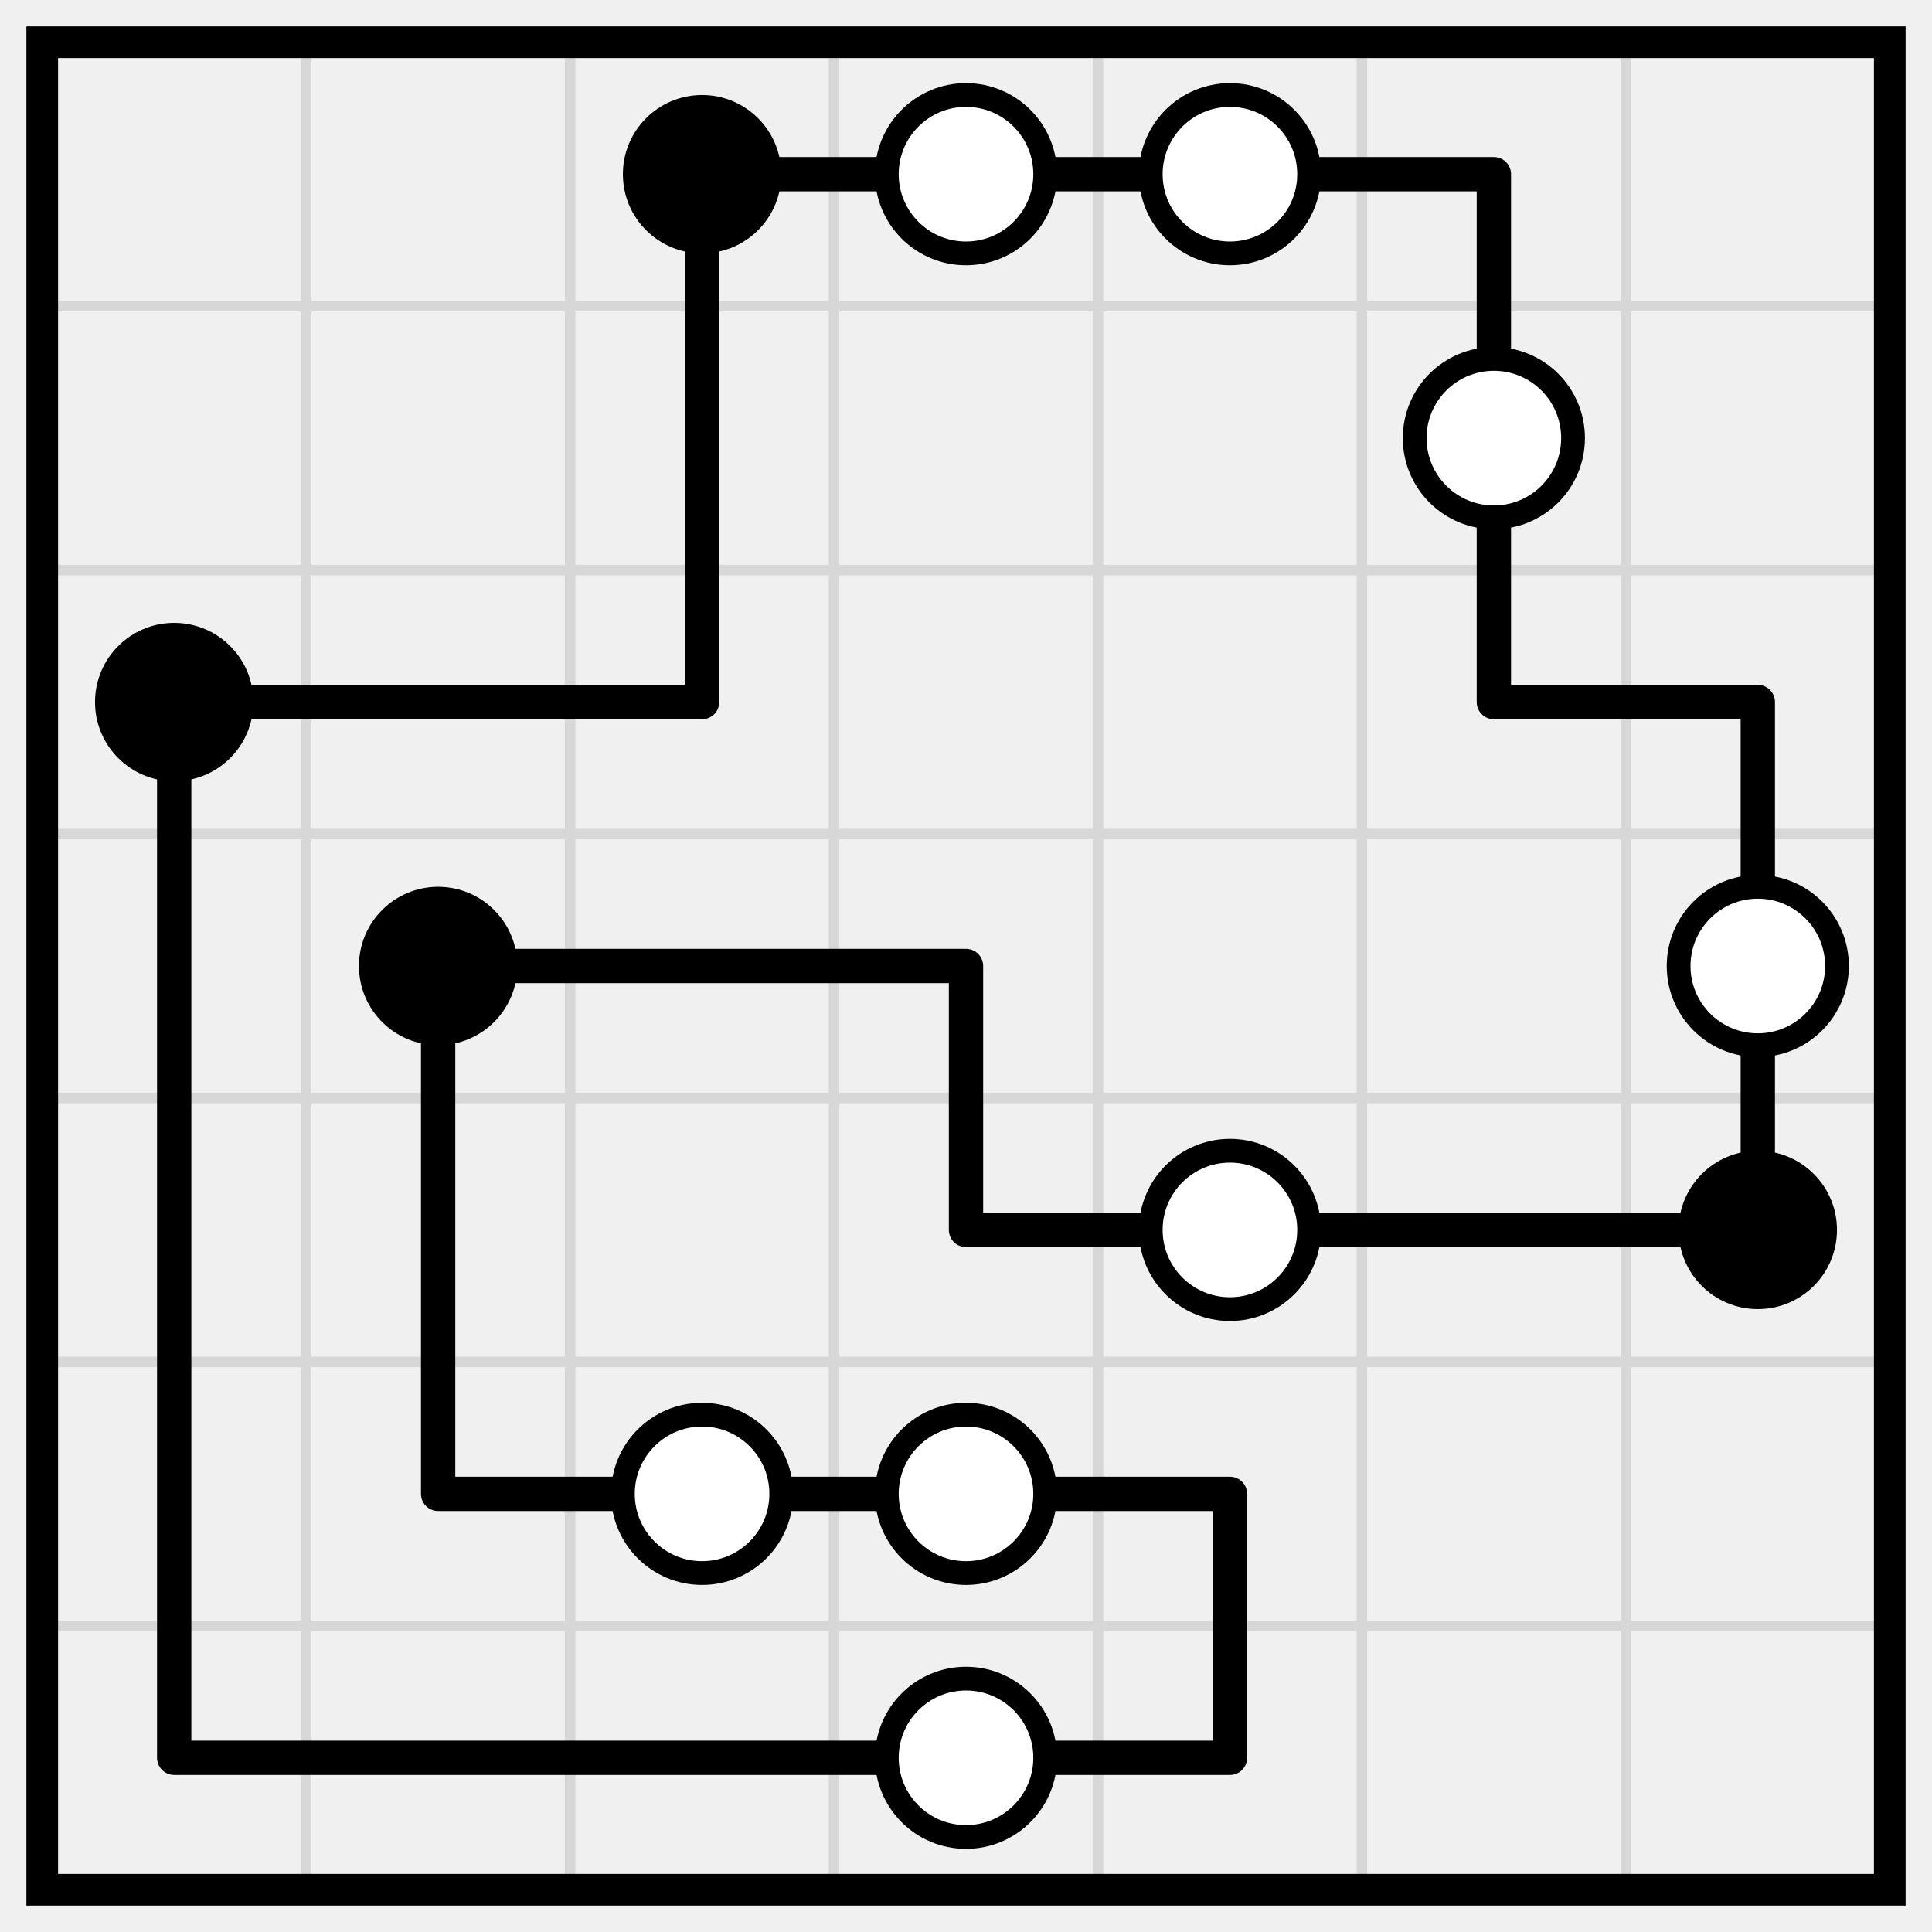
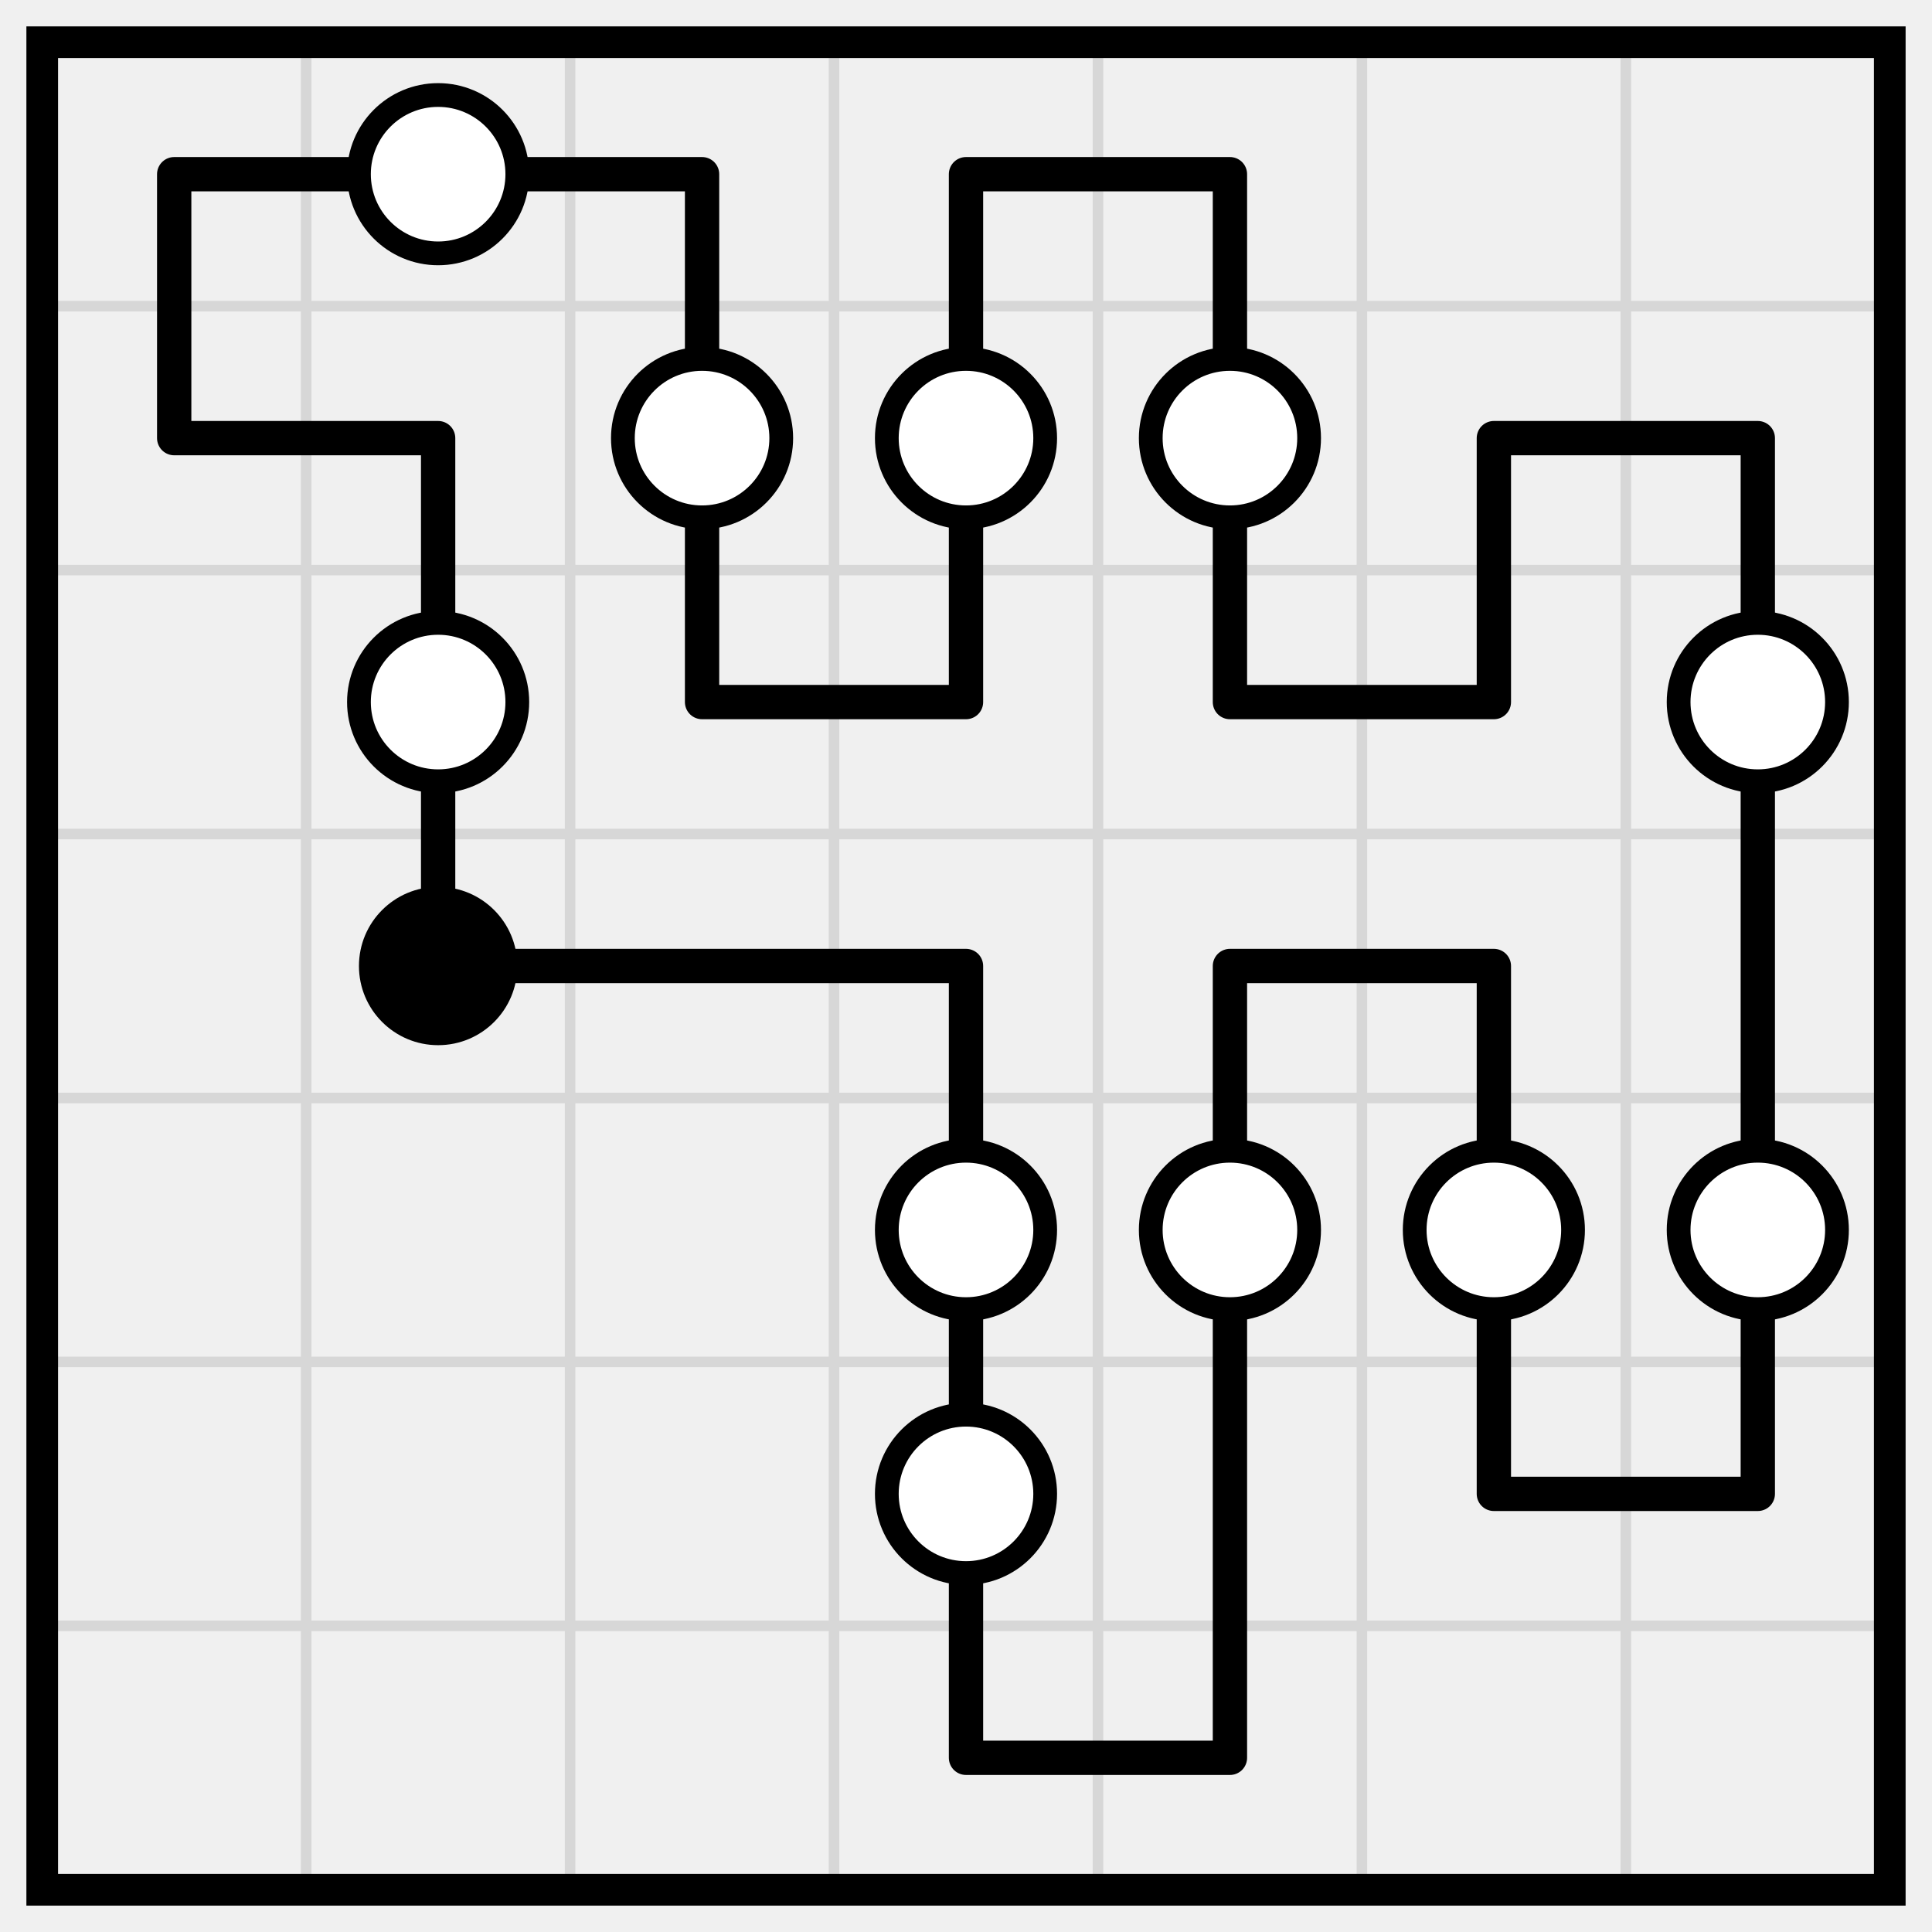
<svg xmlns="http://www.w3.org/2000/svg" class="p" viewBox="0 0 732 732" preserveAspectRatio="xMidYMid meet" shape-rendering="geometricPrecision">
  <path d="M16 116H716M16 216H716M16 316H716M16 416H716M16 516H716M16 616H716M116 16V716M216 16V716M316 16V716M416 16V716M516 16V716M616 16V716" fill="none" stroke="#d7d7d7" stroke-width="4" stroke-linecap="square" />
  <rect x="16" y="16" width="700" height="700" fill="none" stroke="#000" stroke-width="12" />
-   <path d="M266 66H366M366 66H466M466 66H566M66 266H166M166 266H266M566 266H666M166 366H266M266 366H366M366 466H466M466 466H566M566 466H666M166 566H266M266 566H366M366 566H466M66 666H166M166 666H266M266 666H366M366 666H466M266 66V166M566 66V166M266 166V266M566 166V266M66 266V366M666 266V366M66 366V466M166 366V466M366 366V466M666 366V466M66 466V566M166 466V566M66 566V666M466 566V666" fill="none" stroke="#000" stroke-width="13" stroke-linecap="round" />
-   <circle cx="266" cy="66" r="30" fill="#000" />
+   <path d="M66 66H166M166 66H266M366 66H466M66 166H166M566 166H666M266 266H366M466 266H566M166 366H266M266 366H366M466 366H566M566 566H666M366 666H466M66 66V166M266 66V166M366 66V166M466 66V166M166 166V266M266 166V266M366 166V266M466 166V266M566 166V266M666 166V266M166 266V366M666 266V366M366 366V466M466 366V466M566 366V466M666 366V466M366 466V566M466 466V566M566 466V566M666 466V566M366 566V666M466 566V666" fill="none" stroke="#000" stroke-width="13" stroke-linecap="round" />
  <g fill="#fff" stroke="#000" stroke-width="9">
-     <circle cx="366" cy="66" r="30" />
-     <circle cx="466" cy="66" r="30" />
-     <circle cx="566" cy="166" r="30" />
+     <circle cx="166" cy="66" r="30" />
+     <circle cx="266" cy="166" r="30" />
+     <circle cx="366" cy="166" r="30" />
+     <circle cx="466" cy="166" r="30" />
+     <circle cx="166" cy="266" r="30" />
+     <circle cx="666" cy="266" r="30" />
  </g>
-   <g fill="#000">
-     <circle cx="66" cy="266" r="30" />
-     <circle cx="166" cy="366" r="30" />
-   </g>
+   <circle cx="166" cy="366" r="30" fill="#000" />
  <g fill="#fff" stroke="#000" stroke-width="9">
-     <circle cx="666" cy="366" r="30" />
+     <circle cx="366" cy="466" r="30" />
    <circle cx="466" cy="466" r="30" />
-   </g>
-   <circle cx="666" cy="466" r="30" fill="#000" />
-   <g fill="#fff" stroke="#000" stroke-width="9">
-     <circle cx="266" cy="566" r="30" />
+     <circle cx="566" cy="466" r="30" />
+     <circle cx="666" cy="466" r="30" />
    <circle cx="366" cy="566" r="30" />
-     <circle cx="366" cy="666" r="30" />
  </g>
</svg>
